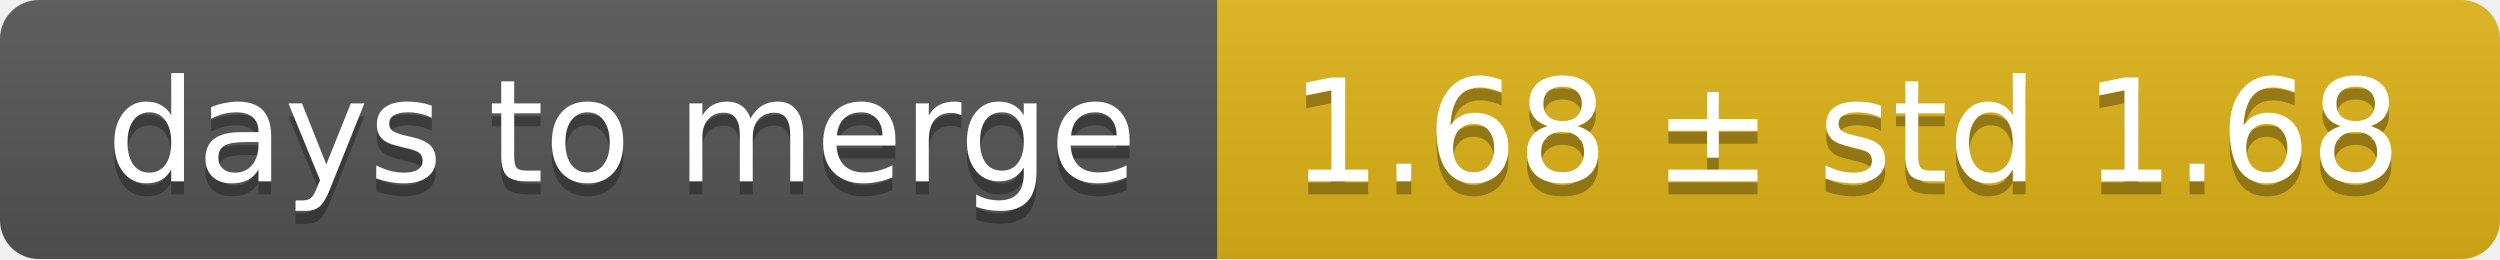
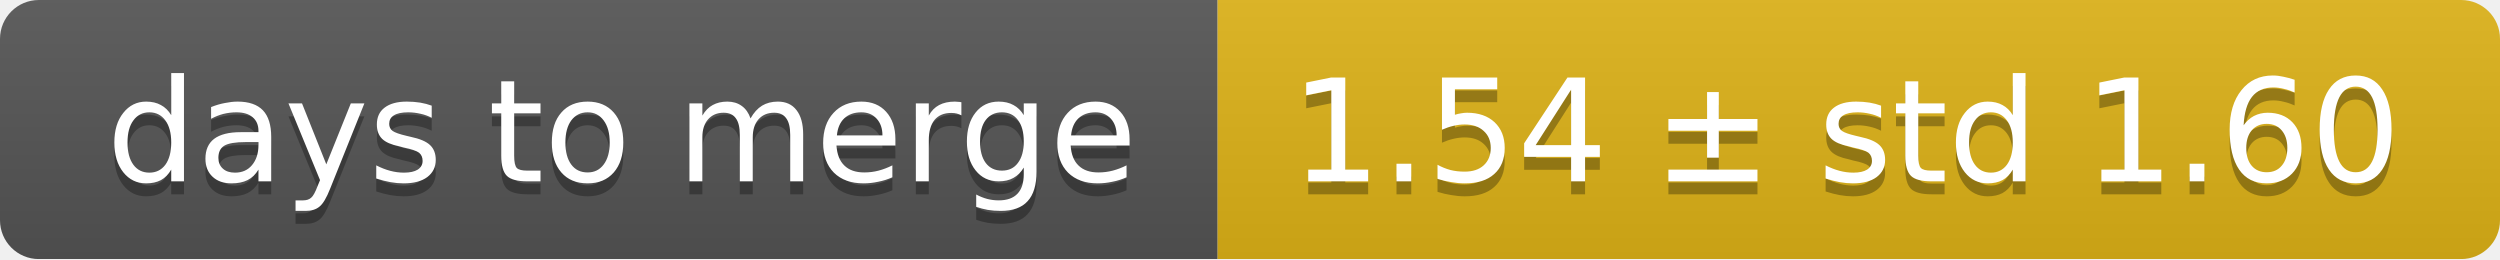
<svg xmlns="http://www.w3.org/2000/svg" width="193" height="20">
  <linearGradient id="smooth" x2="0" y2="100%">
    <stop offset="0" stop-color="#bbb" stop-opacity=".1" />
    <stop offset="1" stop-opacity=".1" />
  </linearGradient>
  <mask id="round">
    <rect width="193" height="20" rx="3" fill="#fff" />
  </mask>
  <g mask="url(#round)">
    <rect width="94" height="20" fill="#555" />
    <rect x="94" width="99" height="20" fill="#dfb317" />
    <rect width="193" height="20" fill="url(#smooth)" />
  </g>
  <g fill="#fff" text-anchor="middle" font-family="DejaVu Sans,Verdana,Geneva,sans-serif" font-size="11">
    <text x="48" y="15" fill="#010101" fill-opacity=".3">days to merge</text>
    <text x="48" y="14">days to merge</text>
-     <text x="142.5" y="15" fill="#010101" fill-opacity=".3">1.68 ± std 1.68</text>
-     <text x="142.5" y="14">1.68 ± std 1.68</text>
+     <text x="142.5" y="15" fill="#010101" fill-opacity=".3">1.54 ± std 1.60</text>
+     <text x="142.5" y="14">1.54 ± std 1.60</text>
  </g>
</svg>
